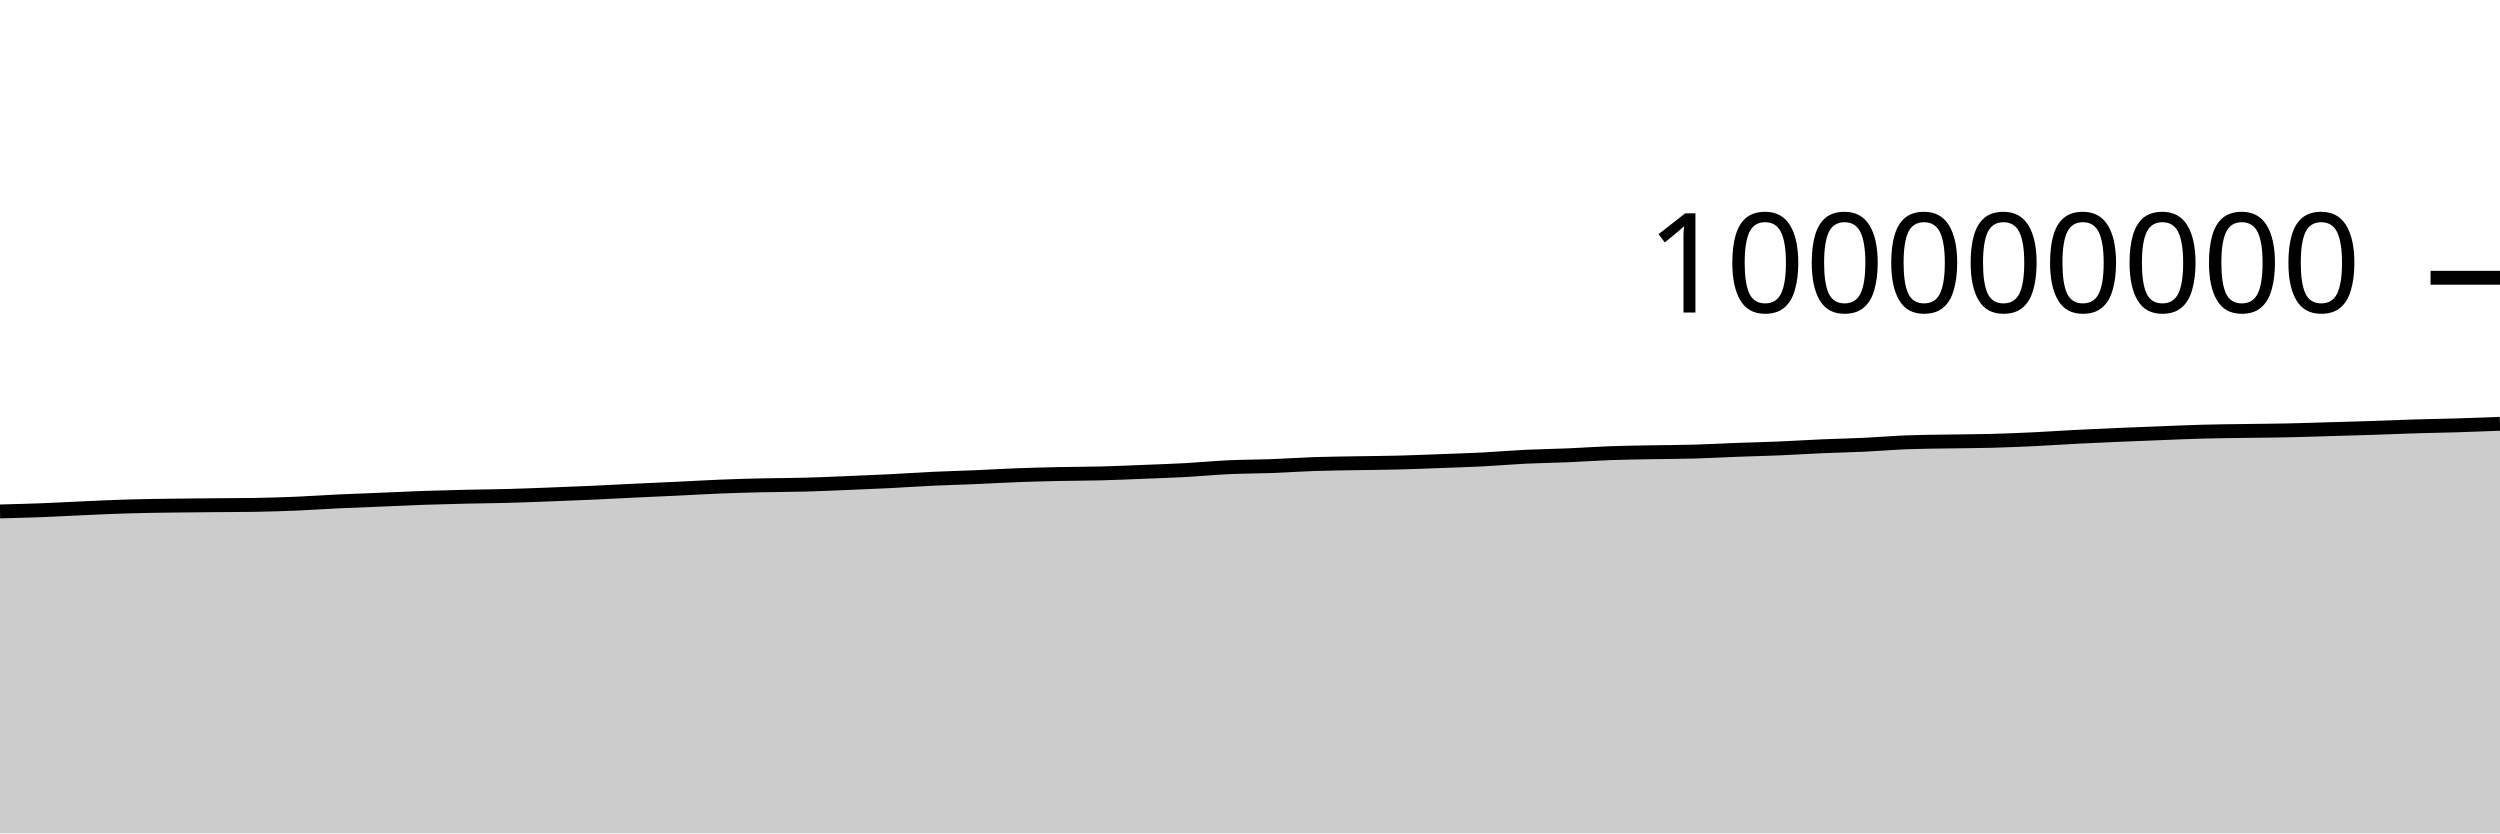
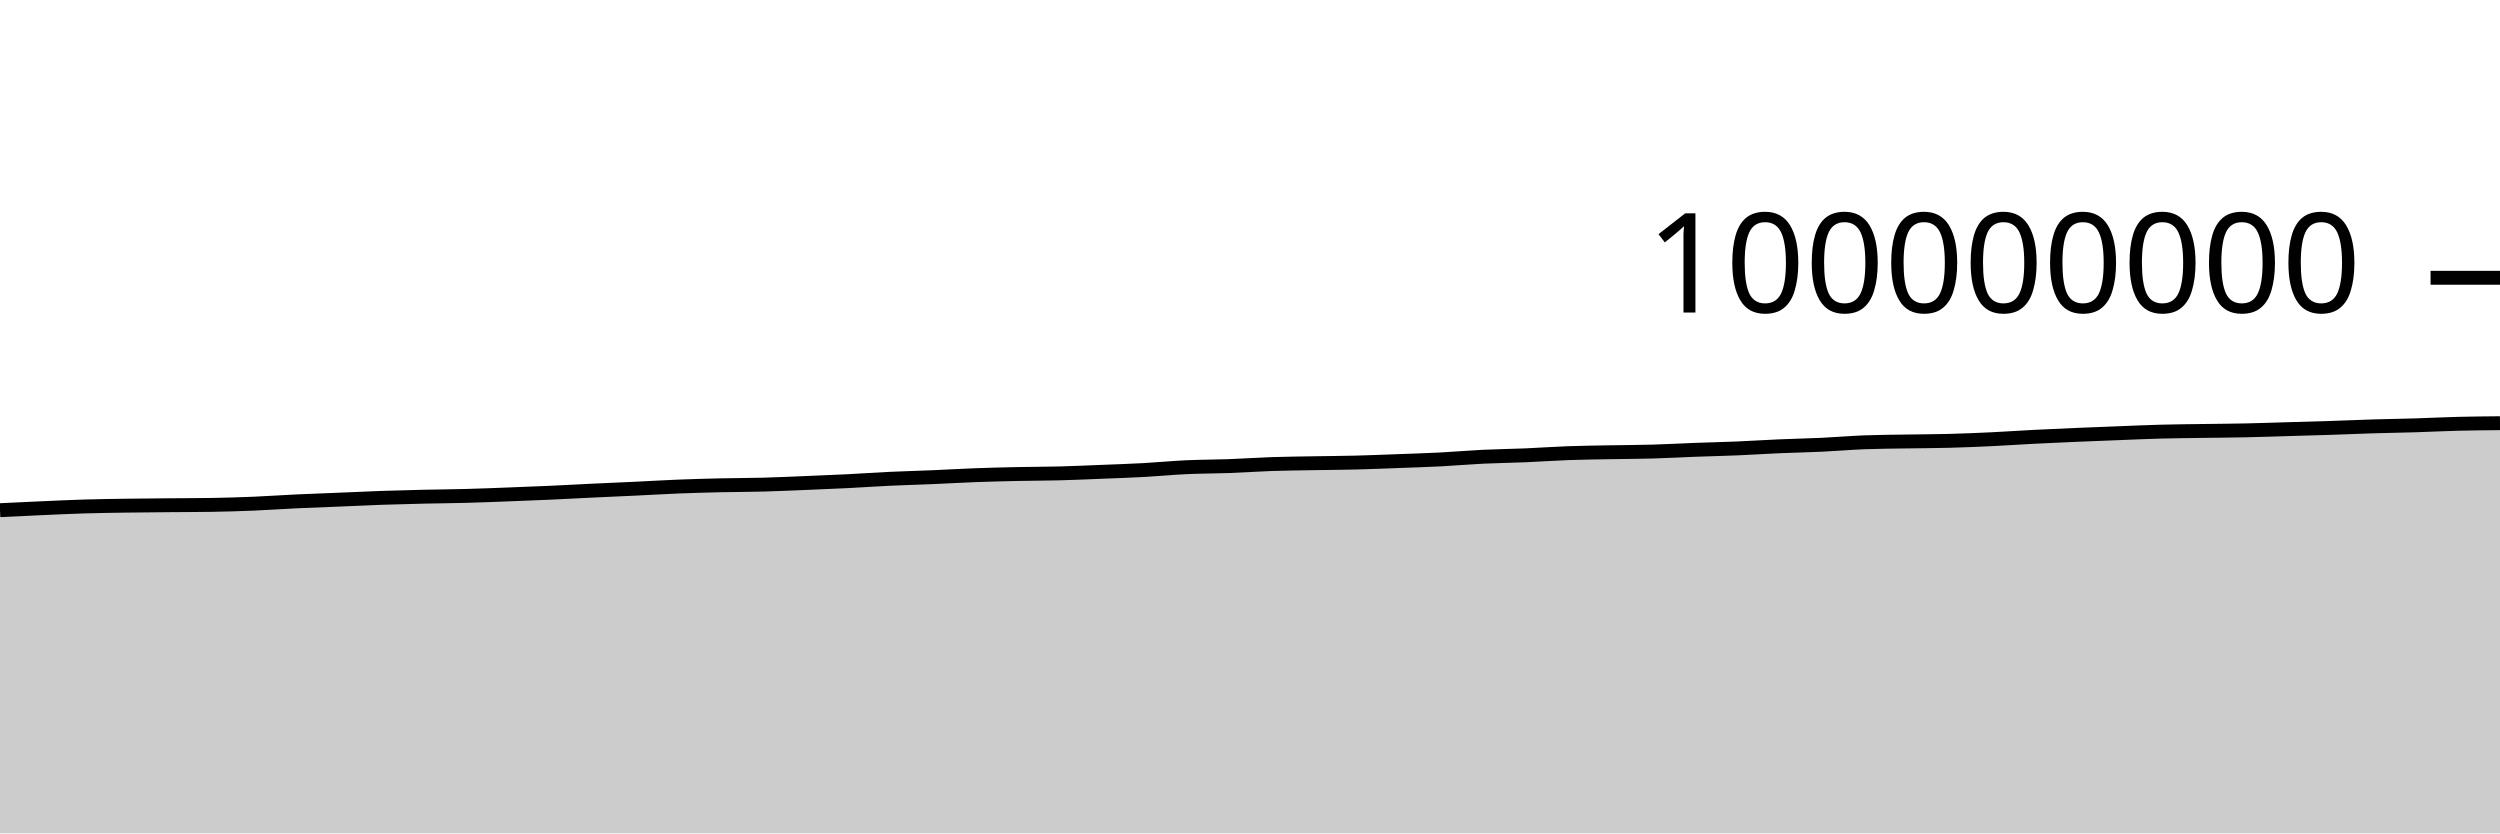
<svg xmlns="http://www.w3.org/2000/svg" viewBox="0 0 180 60">
  <g transform="translate(0,20)">
-     <path class="area" fill="rgba(0, 0, 0, 0.2)" d="M0,16.823C1.017,16.797,2.034,16.771,3.051,16.732C4.068,16.693,5.085,16.634,6.102,16.589C7.119,16.544,8.136,16.495,9.153,16.465C10.169,16.434,11.186,16.422,12.203,16.407C13.22,16.392,14.237,16.385,15.254,16.376C16.271,16.367,17.288,16.368,18.305,16.352C19.322,16.336,20.339,16.304,21.356,16.262C22.373,16.219,23.39,16.146,24.407,16.098C25.424,16.05,26.441,16.016,27.458,15.974C28.475,15.932,29.492,15.882,30.508,15.846C31.525,15.811,32.542,15.786,33.559,15.762C34.576,15.739,35.593,15.733,36.61,15.705C37.627,15.678,38.644,15.637,39.661,15.598C40.678,15.56,41.695,15.521,42.712,15.475C43.729,15.429,44.746,15.371,45.763,15.323C46.78,15.274,47.797,15.232,48.814,15.184C49.831,15.136,50.847,15.074,51.864,15.033C52.881,14.993,53.898,14.964,54.915,14.941C55.932,14.918,56.949,14.921,57.966,14.894C58.983,14.867,60,14.819,61.017,14.778C62.034,14.736,63.051,14.696,64.068,14.645C65.085,14.594,66.102,14.521,67.119,14.473C68.136,14.425,69.153,14.401,70.169,14.358C71.186,14.315,72.203,14.253,73.22,14.215C74.237,14.177,75.254,14.152,76.271,14.13C77.288,14.109,78.305,14.111,79.322,14.084C80.339,14.058,81.356,14.012,82.373,13.971C83.39,13.931,84.407,13.897,85.424,13.842C86.441,13.786,87.458,13.685,88.475,13.638C89.492,13.591,90.508,13.597,91.525,13.559C92.542,13.522,93.559,13.449,94.576,13.414C95.593,13.38,96.61,13.37,97.627,13.352C98.644,13.334,99.661,13.33,100.678,13.304C101.695,13.279,102.712,13.235,103.729,13.198C104.746,13.16,105.763,13.13,106.78,13.078C107.797,13.025,108.814,12.934,109.831,12.885C110.847,12.836,111.864,12.826,112.881,12.783C113.898,12.74,114.915,12.665,115.932,12.628C116.949,12.591,117.966,12.58,118.983,12.561C120,12.542,121.017,12.542,122.034,12.513C123.051,12.485,124.068,12.426,125.085,12.388C126.102,12.35,127.119,12.329,128.136,12.286C129.153,12.243,130.169,12.175,131.186,12.131C132.203,12.087,133.22,12.07,134.237,12.022C135.254,11.974,136.271,11.885,137.288,11.845C138.305,11.806,139.322,11.803,140.339,11.786C141.356,11.769,142.373,11.768,143.39,11.741C144.407,11.714,145.424,11.672,146.441,11.624C147.458,11.576,148.475,11.503,149.492,11.451C150.508,11.399,151.525,11.355,152.542,11.311C153.559,11.268,154.576,11.229,155.593,11.19C156.61,11.15,157.627,11.103,158.644,11.077C159.661,11.05,160.678,11.043,161.695,11.028C162.712,11.013,163.729,11.008,164.746,10.986C165.763,10.964,166.78,10.928,167.797,10.898C168.814,10.869,169.831,10.842,170.847,10.809C171.864,10.776,172.881,10.73,173.898,10.699C174.915,10.668,175.932,10.655,176.949,10.624C177.966,10.593,178.983,10.554,180,10.514L180,40C178.983,40,177.966,40,176.949,40C175.932,40,174.915,40,173.898,40C172.881,40,171.864,40,170.847,40C169.831,40,168.814,40,167.797,40C166.78,40,165.763,40,164.746,40C163.729,40,162.712,40,161.695,40C160.678,40,159.661,40,158.644,40C157.627,40,156.61,40,155.593,40C154.576,40,153.559,40,152.542,40C151.525,40,150.508,40,149.492,40C148.475,40,147.458,40,146.441,40C145.424,40,144.407,40,143.39,40C142.373,40,141.356,40,140.339,40C139.322,40,138.305,40,137.288,40C136.271,40,135.254,40,134.237,40C133.22,40,132.203,40,131.186,40C130.169,40,129.153,40,128.136,40C127.119,40,126.102,40,125.085,40C124.068,40,123.051,40,122.034,40C121.017,40,120,40,118.983,40C117.966,40,116.949,40,115.932,40C114.915,40,113.898,40,112.881,40C111.864,40,110.847,40,109.831,40C108.814,40,107.797,40,106.78,40C105.763,40,104.746,40,103.729,40C102.712,40,101.695,40,100.678,40C99.661,40,98.644,40,97.627,40C96.61,40,95.593,40,94.576,40C93.559,40,92.542,40,91.525,40C90.508,40,89.492,40,88.475,40C87.458,40,86.441,40,85.424,40C84.407,40,83.39,40,82.373,40C81.356,40,80.339,40,79.322,40C78.305,40,77.288,40,76.271,40C75.254,40,74.237,40,73.22,40C72.203,40,71.186,40,70.169,40C69.153,40,68.136,40,67.119,40C66.102,40,65.085,40,64.068,40C63.051,40,62.034,40,61.017,40C60,40,58.983,40,57.966,40C56.949,40,55.932,40,54.915,40C53.898,40,52.881,40,51.864,40C50.847,40,49.831,40,48.814,40C47.797,40,46.78,40,45.763,40C44.746,40,43.729,40,42.712,40C41.695,40,40.678,40,39.661,40C38.644,40,37.627,40,36.61,40C35.593,40,34.576,40,33.559,40C32.542,40,31.525,40,30.508,40C29.492,40,28.475,40,27.458,40C26.441,40,25.424,40,24.407,40C23.39,40,22.373,40,21.356,40C20.339,40,19.322,40,18.305,40C17.288,40,16.271,40,15.254,40C14.237,40,13.22,40,12.203,40C11.186,40,10.169,40,9.153,40C8.136,40,7.119,40,6.102,40C5.085,40,4.068,40,3.051,40C2.034,40,1.017,40,0,40Z" />
-     <path class="line" stroke="black" fill="none" d="M0,16.823C1.017,16.797,2.034,16.771,3.051,16.732C4.068,16.693,5.085,16.634,6.102,16.589C7.119,16.544,8.136,16.495,9.153,16.465C10.169,16.434,11.186,16.422,12.203,16.407C13.22,16.392,14.237,16.385,15.254,16.376C16.271,16.367,17.288,16.368,18.305,16.352C19.322,16.336,20.339,16.304,21.356,16.262C22.373,16.219,23.39,16.146,24.407,16.098C25.424,16.05,26.441,16.016,27.458,15.974C28.475,15.932,29.492,15.882,30.508,15.846C31.525,15.811,32.542,15.786,33.559,15.762C34.576,15.739,35.593,15.733,36.61,15.705C37.627,15.678,38.644,15.637,39.661,15.598C40.678,15.56,41.695,15.521,42.712,15.475C43.729,15.429,44.746,15.371,45.763,15.323C46.78,15.274,47.797,15.232,48.814,15.184C49.831,15.136,50.847,15.074,51.864,15.033C52.881,14.993,53.898,14.964,54.915,14.941C55.932,14.918,56.949,14.921,57.966,14.894C58.983,14.867,60,14.819,61.017,14.778C62.034,14.736,63.051,14.696,64.068,14.645C65.085,14.594,66.102,14.521,67.119,14.473C68.136,14.425,69.153,14.401,70.169,14.358C71.186,14.315,72.203,14.253,73.22,14.215C74.237,14.177,75.254,14.152,76.271,14.13C77.288,14.109,78.305,14.111,79.322,14.084C80.339,14.058,81.356,14.012,82.373,13.971C83.39,13.931,84.407,13.897,85.424,13.842C86.441,13.786,87.458,13.685,88.475,13.638C89.492,13.591,90.508,13.597,91.525,13.559C92.542,13.522,93.559,13.449,94.576,13.414C95.593,13.38,96.61,13.37,97.627,13.352C98.644,13.334,99.661,13.33,100.678,13.304C101.695,13.279,102.712,13.235,103.729,13.198C104.746,13.16,105.763,13.13,106.78,13.078C107.797,13.025,108.814,12.934,109.831,12.885C110.847,12.836,111.864,12.826,112.881,12.783C113.898,12.74,114.915,12.665,115.932,12.628C116.949,12.591,117.966,12.58,118.983,12.561C120,12.542,121.017,12.542,122.034,12.513C123.051,12.485,124.068,12.426,125.085,12.388C126.102,12.35,127.119,12.329,128.136,12.286C129.153,12.243,130.169,12.175,131.186,12.131C132.203,12.087,133.22,12.07,134.237,12.022C135.254,11.974,136.271,11.885,137.288,11.845C138.305,11.806,139.322,11.803,140.339,11.786C141.356,11.769,142.373,11.768,143.39,11.741C144.407,11.714,145.424,11.672,146.441,11.624C147.458,11.576,148.475,11.503,149.492,11.451C150.508,11.399,151.525,11.355,152.542,11.311C153.559,11.268,154.576,11.229,155.593,11.19C156.61,11.15,157.627,11.103,158.644,11.077C159.661,11.05,160.678,11.043,161.695,11.028C162.712,11.013,163.729,11.008,164.746,10.986C165.763,10.964,166.78,10.928,167.797,10.898C168.814,10.869,169.831,10.842,170.847,10.809C171.864,10.776,172.881,10.73,173.898,10.699C174.915,10.668,175.932,10.655,176.949,10.624C177.966,10.593,178.983,10.554,180,10.514" />
+     <path class="area" fill="rgba(0, 0, 0, 0.2)" d="M0,16.732C1.017,16.683,2.034,16.634,3.051,16.589C4.068,16.544,5.085,16.495,6.102,16.465C7.119,16.434,8.136,16.422,9.153,16.407C10.169,16.392,11.186,16.385,12.203,16.376C13.22,16.367,14.237,16.368,15.254,16.352C16.271,16.336,17.288,16.304,18.305,16.262C19.322,16.219,20.339,16.146,21.356,16.098C22.373,16.05,23.39,16.016,24.407,15.974C25.424,15.932,26.441,15.882,27.458,15.846C28.475,15.811,29.492,15.786,30.508,15.762C31.525,15.739,32.542,15.733,33.559,15.705C34.576,15.678,35.593,15.637,36.61,15.598C37.627,15.56,38.644,15.521,39.661,15.475C40.678,15.429,41.695,15.371,42.712,15.323C43.729,15.274,44.746,15.232,45.763,15.184C46.78,15.136,47.797,15.074,48.814,15.033C49.831,14.993,50.847,14.964,51.864,14.941C52.881,14.918,53.898,14.921,54.915,14.894C55.932,14.867,56.949,14.819,57.966,14.778C58.983,14.736,60,14.696,61.017,14.645C62.034,14.594,63.051,14.521,64.068,14.473C65.085,14.425,66.102,14.401,67.119,14.358C68.136,14.315,69.153,14.253,70.169,14.215C71.186,14.177,72.203,14.152,73.22,14.13C74.237,14.109,75.254,14.111,76.271,14.084C77.288,14.058,78.305,14.012,79.322,13.971C80.339,13.931,81.356,13.897,82.373,13.842C83.39,13.786,84.407,13.685,85.424,13.638C86.441,13.591,87.458,13.597,88.475,13.559C89.492,13.522,90.508,13.449,91.525,13.414C92.542,13.38,93.559,13.37,94.576,13.352C95.593,13.334,96.61,13.33,97.627,13.304C98.644,13.279,99.661,13.235,100.678,13.198C101.695,13.16,102.712,13.13,103.729,13.078C104.746,13.025,105.763,12.934,106.78,12.885C107.797,12.836,108.814,12.826,109.831,12.783C110.847,12.74,111.864,12.665,112.881,12.628C113.898,12.591,114.915,12.58,115.932,12.561C116.949,12.542,117.966,12.542,118.983,12.513C120,12.485,121.017,12.426,122.034,12.388C123.051,12.35,124.068,12.329,125.085,12.286C126.102,12.243,127.119,12.175,128.136,12.131C129.153,12.087,130.169,12.07,131.186,12.022C132.203,11.974,133.22,11.885,134.237,11.845C135.254,11.806,136.271,11.803,137.288,11.786C138.305,11.769,139.322,11.768,140.339,11.741C141.356,11.714,142.373,11.672,143.39,11.624C144.407,11.576,145.424,11.503,146.441,11.451C147.458,11.399,148.475,11.355,149.492,11.311C150.508,11.268,151.525,11.229,152.542,11.19C153.559,11.15,154.576,11.103,155.593,11.077C156.61,11.05,157.627,11.043,158.644,11.028C159.661,11.013,160.678,11.008,161.695,10.986C162.712,10.964,163.729,10.928,164.746,10.898C165.763,10.869,166.78,10.842,167.797,10.809C168.814,10.776,169.831,10.73,170.847,10.699C171.864,10.668,172.881,10.655,173.898,10.624C174.915,10.593,175.932,10.54,176.949,10.514C177.966,10.489,178.983,10.479,180,10.47L180,40C178.983,40,177.966,40,176.949,40C175.932,40,174.915,40,173.898,40C172.881,40,171.864,40,170.847,40C169.831,40,168.814,40,167.797,40C166.78,40,165.763,40,164.746,40C163.729,40,162.712,40,161.695,40C160.678,40,159.661,40,158.644,40C157.627,40,156.61,40,155.593,40C154.576,40,153.559,40,152.542,40C151.525,40,150.508,40,149.492,40C148.475,40,147.458,40,146.441,40C145.424,40,144.407,40,143.39,40C142.373,40,141.356,40,140.339,40C139.322,40,138.305,40,137.288,40C136.271,40,135.254,40,134.237,40C133.22,40,132.203,40,131.186,40C130.169,40,129.153,40,128.136,40C127.119,40,126.102,40,125.085,40C124.068,40,123.051,40,122.034,40C121.017,40,120,40,118.983,40C117.966,40,116.949,40,115.932,40C114.915,40,113.898,40,112.881,40C111.864,40,110.847,40,109.831,40C108.814,40,107.797,40,106.78,40C105.763,40,104.746,40,103.729,40C102.712,40,101.695,40,100.678,40C99.661,40,98.644,40,97.627,40C96.61,40,95.593,40,94.576,40C93.559,40,92.542,40,91.525,40C90.508,40,89.492,40,88.475,40C87.458,40,86.441,40,85.424,40C84.407,40,83.39,40,82.373,40C81.356,40,80.339,40,79.322,40C78.305,40,77.288,40,76.271,40C75.254,40,74.237,40,73.22,40C72.203,40,71.186,40,70.169,40C69.153,40,68.136,40,67.119,40C66.102,40,65.085,40,64.068,40C63.051,40,62.034,40,61.017,40C60,40,58.983,40,57.966,40C56.949,40,55.932,40,54.915,40C53.898,40,52.881,40,51.864,40C50.847,40,49.831,40,48.814,40C47.797,40,46.78,40,45.763,40C44.746,40,43.729,40,42.712,40C41.695,40,40.678,40,39.661,40C38.644,40,37.627,40,36.61,40C35.593,40,34.576,40,33.559,40C32.542,40,31.525,40,30.508,40C29.492,40,28.475,40,27.458,40C26.441,40,25.424,40,24.407,40C23.39,40,22.373,40,21.356,40C20.339,40,19.322,40,18.305,40C17.288,40,16.271,40,15.254,40C14.237,40,13.22,40,12.203,40C11.186,40,10.169,40,9.153,40C8.136,40,7.119,40,6.102,40C5.085,40,4.068,40,3.051,40C2.034,40,1.017,40,0,40Z" />
+     <path class="line" stroke="black" fill="none" d="M0,16.732C1.017,16.683,2.034,16.634,3.051,16.589C4.068,16.544,5.085,16.495,6.102,16.465C7.119,16.434,8.136,16.422,9.153,16.407C10.169,16.392,11.186,16.385,12.203,16.376C13.22,16.367,14.237,16.368,15.254,16.352C16.271,16.336,17.288,16.304,18.305,16.262C19.322,16.219,20.339,16.146,21.356,16.098C22.373,16.05,23.39,16.016,24.407,15.974C25.424,15.932,26.441,15.882,27.458,15.846C28.475,15.811,29.492,15.786,30.508,15.762C31.525,15.739,32.542,15.733,33.559,15.705C34.576,15.678,35.593,15.637,36.61,15.598C37.627,15.56,38.644,15.521,39.661,15.475C40.678,15.429,41.695,15.371,42.712,15.323C43.729,15.274,44.746,15.232,45.763,15.184C46.78,15.136,47.797,15.074,48.814,15.033C49.831,14.993,50.847,14.964,51.864,14.941C52.881,14.918,53.898,14.921,54.915,14.894C55.932,14.867,56.949,14.819,57.966,14.778C58.983,14.736,60,14.696,61.017,14.645C62.034,14.594,63.051,14.521,64.068,14.473C65.085,14.425,66.102,14.401,67.119,14.358C68.136,14.315,69.153,14.253,70.169,14.215C71.186,14.177,72.203,14.152,73.22,14.13C74.237,14.109,75.254,14.111,76.271,14.084C77.288,14.058,78.305,14.012,79.322,13.971C80.339,13.931,81.356,13.897,82.373,13.842C83.39,13.786,84.407,13.685,85.424,13.638C86.441,13.591,87.458,13.597,88.475,13.559C89.492,13.522,90.508,13.449,91.525,13.414C92.542,13.38,93.559,13.37,94.576,13.352C95.593,13.334,96.61,13.33,97.627,13.304C98.644,13.279,99.661,13.235,100.678,13.198C101.695,13.16,102.712,13.13,103.729,13.078C104.746,13.025,105.763,12.934,106.78,12.885C107.797,12.836,108.814,12.826,109.831,12.783C110.847,12.74,111.864,12.665,112.881,12.628C113.898,12.591,114.915,12.58,115.932,12.561C116.949,12.542,117.966,12.542,118.983,12.513C120,12.485,121.017,12.426,122.034,12.388C123.051,12.35,124.068,12.329,125.085,12.286C126.102,12.243,127.119,12.175,128.136,12.131C129.153,12.087,130.169,12.07,131.186,12.022C132.203,11.974,133.22,11.885,134.237,11.845C135.254,11.806,136.271,11.803,137.288,11.786C138.305,11.769,139.322,11.768,140.339,11.741C141.356,11.714,142.373,11.672,143.39,11.624C144.407,11.576,145.424,11.503,146.441,11.451C147.458,11.399,148.475,11.355,149.492,11.311C150.508,11.268,151.525,11.229,152.542,11.19C153.559,11.15,154.576,11.103,155.593,11.077C156.61,11.05,157.627,11.043,158.644,11.028C159.661,11.013,160.678,11.008,161.695,10.986C162.712,10.964,163.729,10.928,164.746,10.898C165.763,10.869,166.78,10.842,167.797,10.809C168.814,10.776,169.831,10.73,170.847,10.699C171.864,10.668,172.881,10.655,173.898,10.624C174.915,10.593,175.932,10.54,176.949,10.514C177.966,10.489,178.983,10.479,180,10.47" />
    <path class="axis-ceiling" stroke-width="1" stroke="black" fill="none" d="M175,0L180,0" />
    <text class="axis-ceiling-label" font-family="sans-serif" text-anchor="end" font-size="10px" x="170" y="2.5">100000000</text>
  </g>
</svg>
